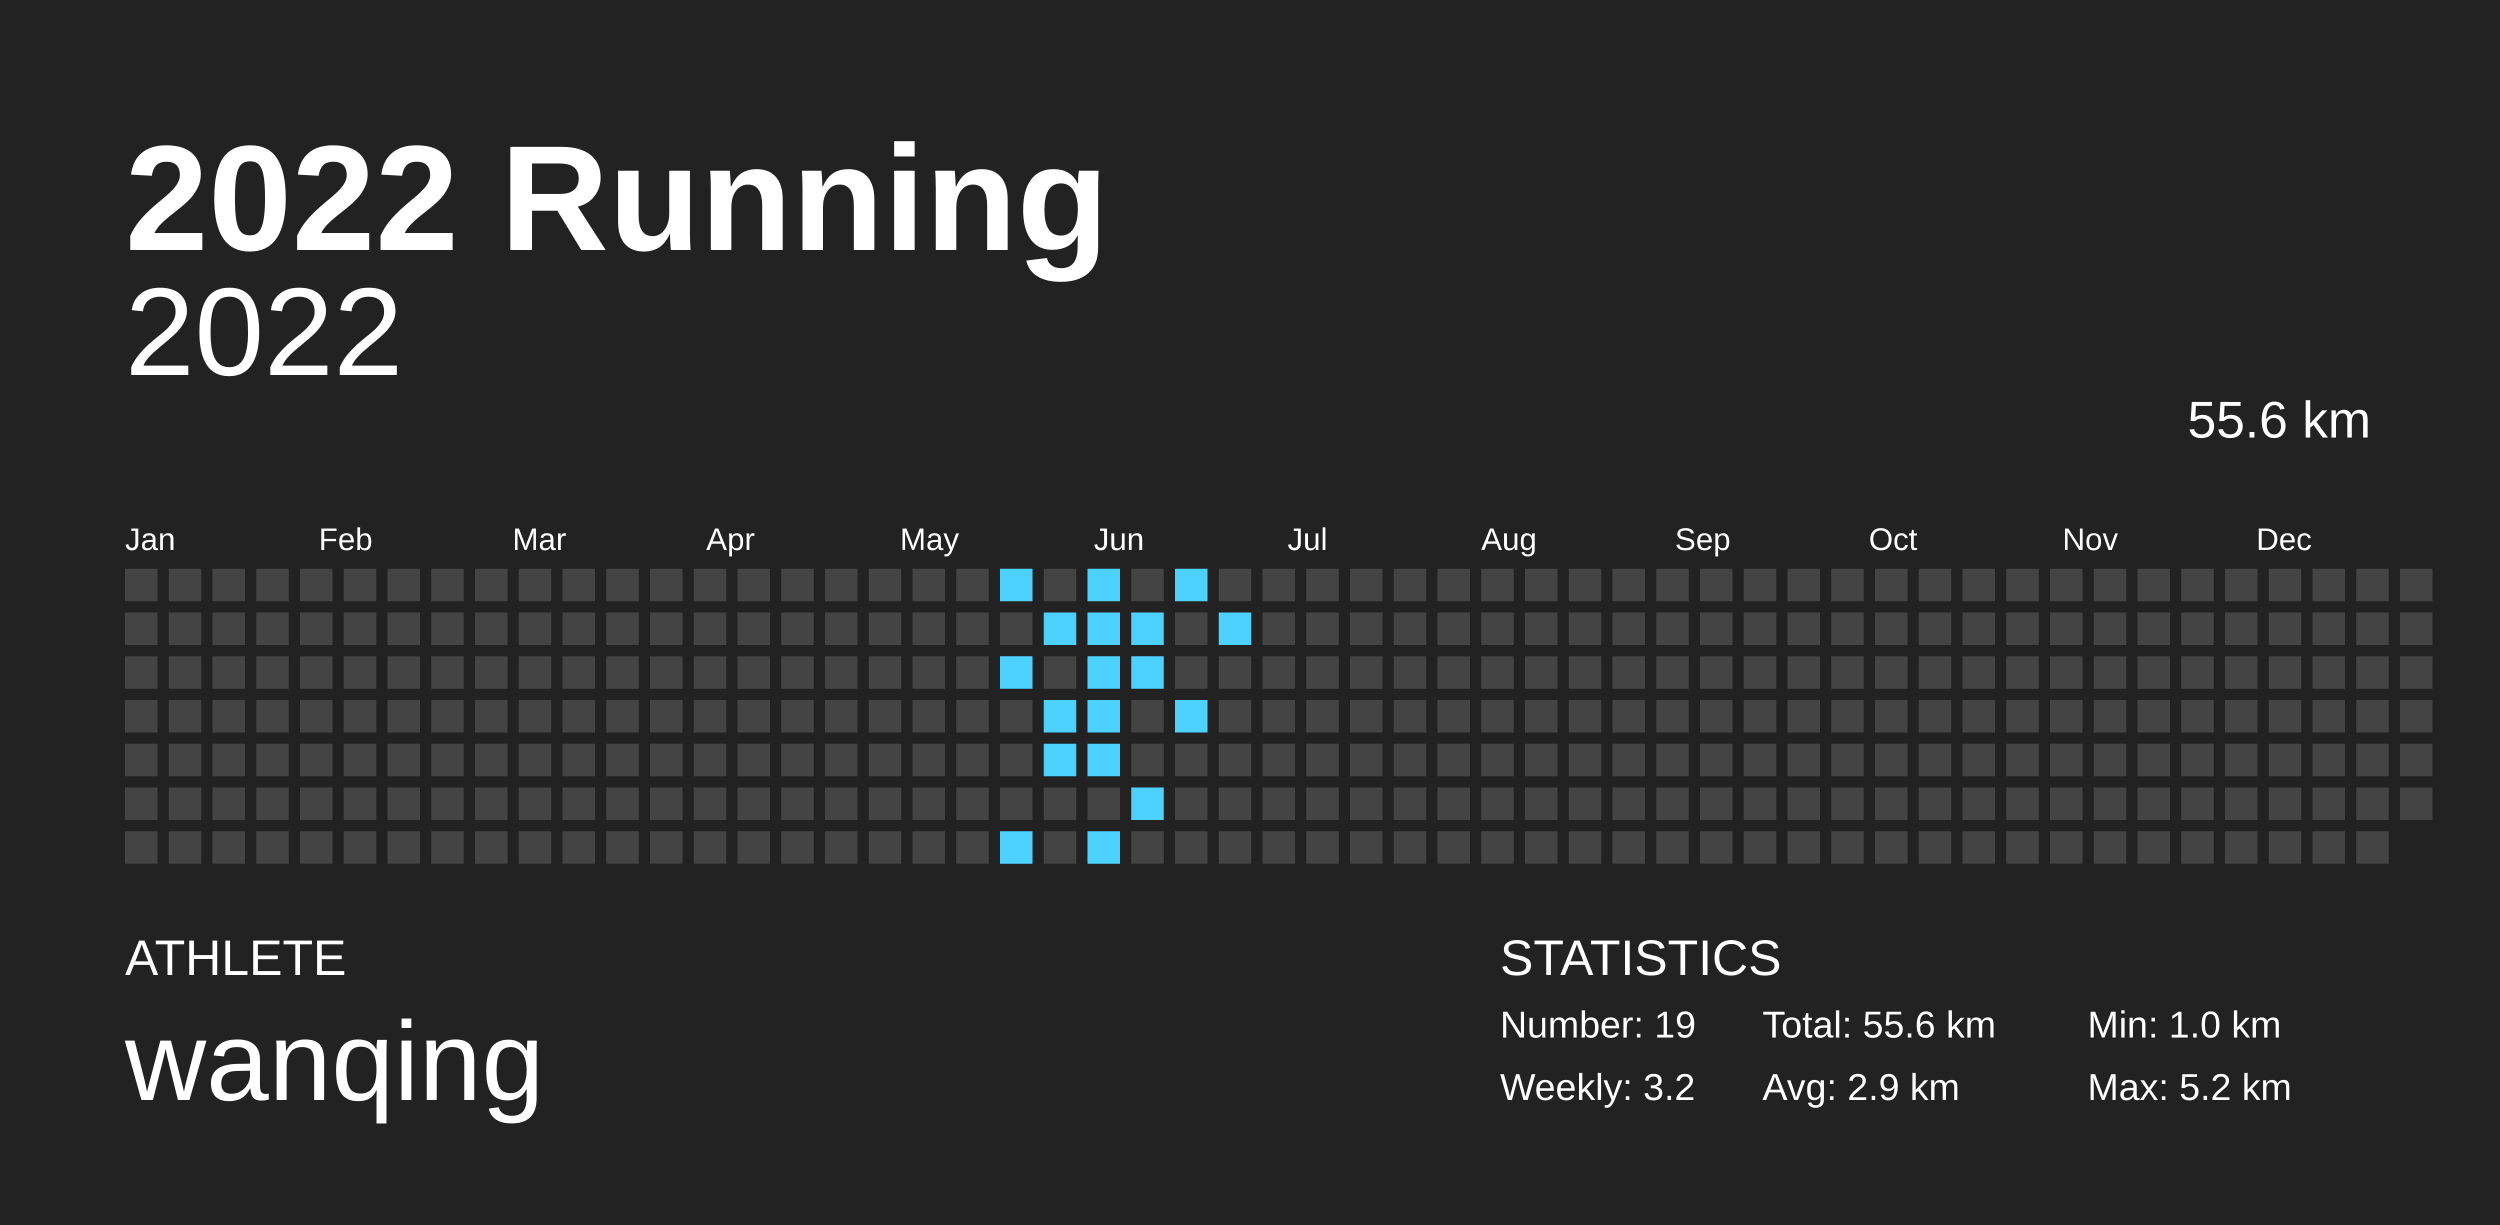
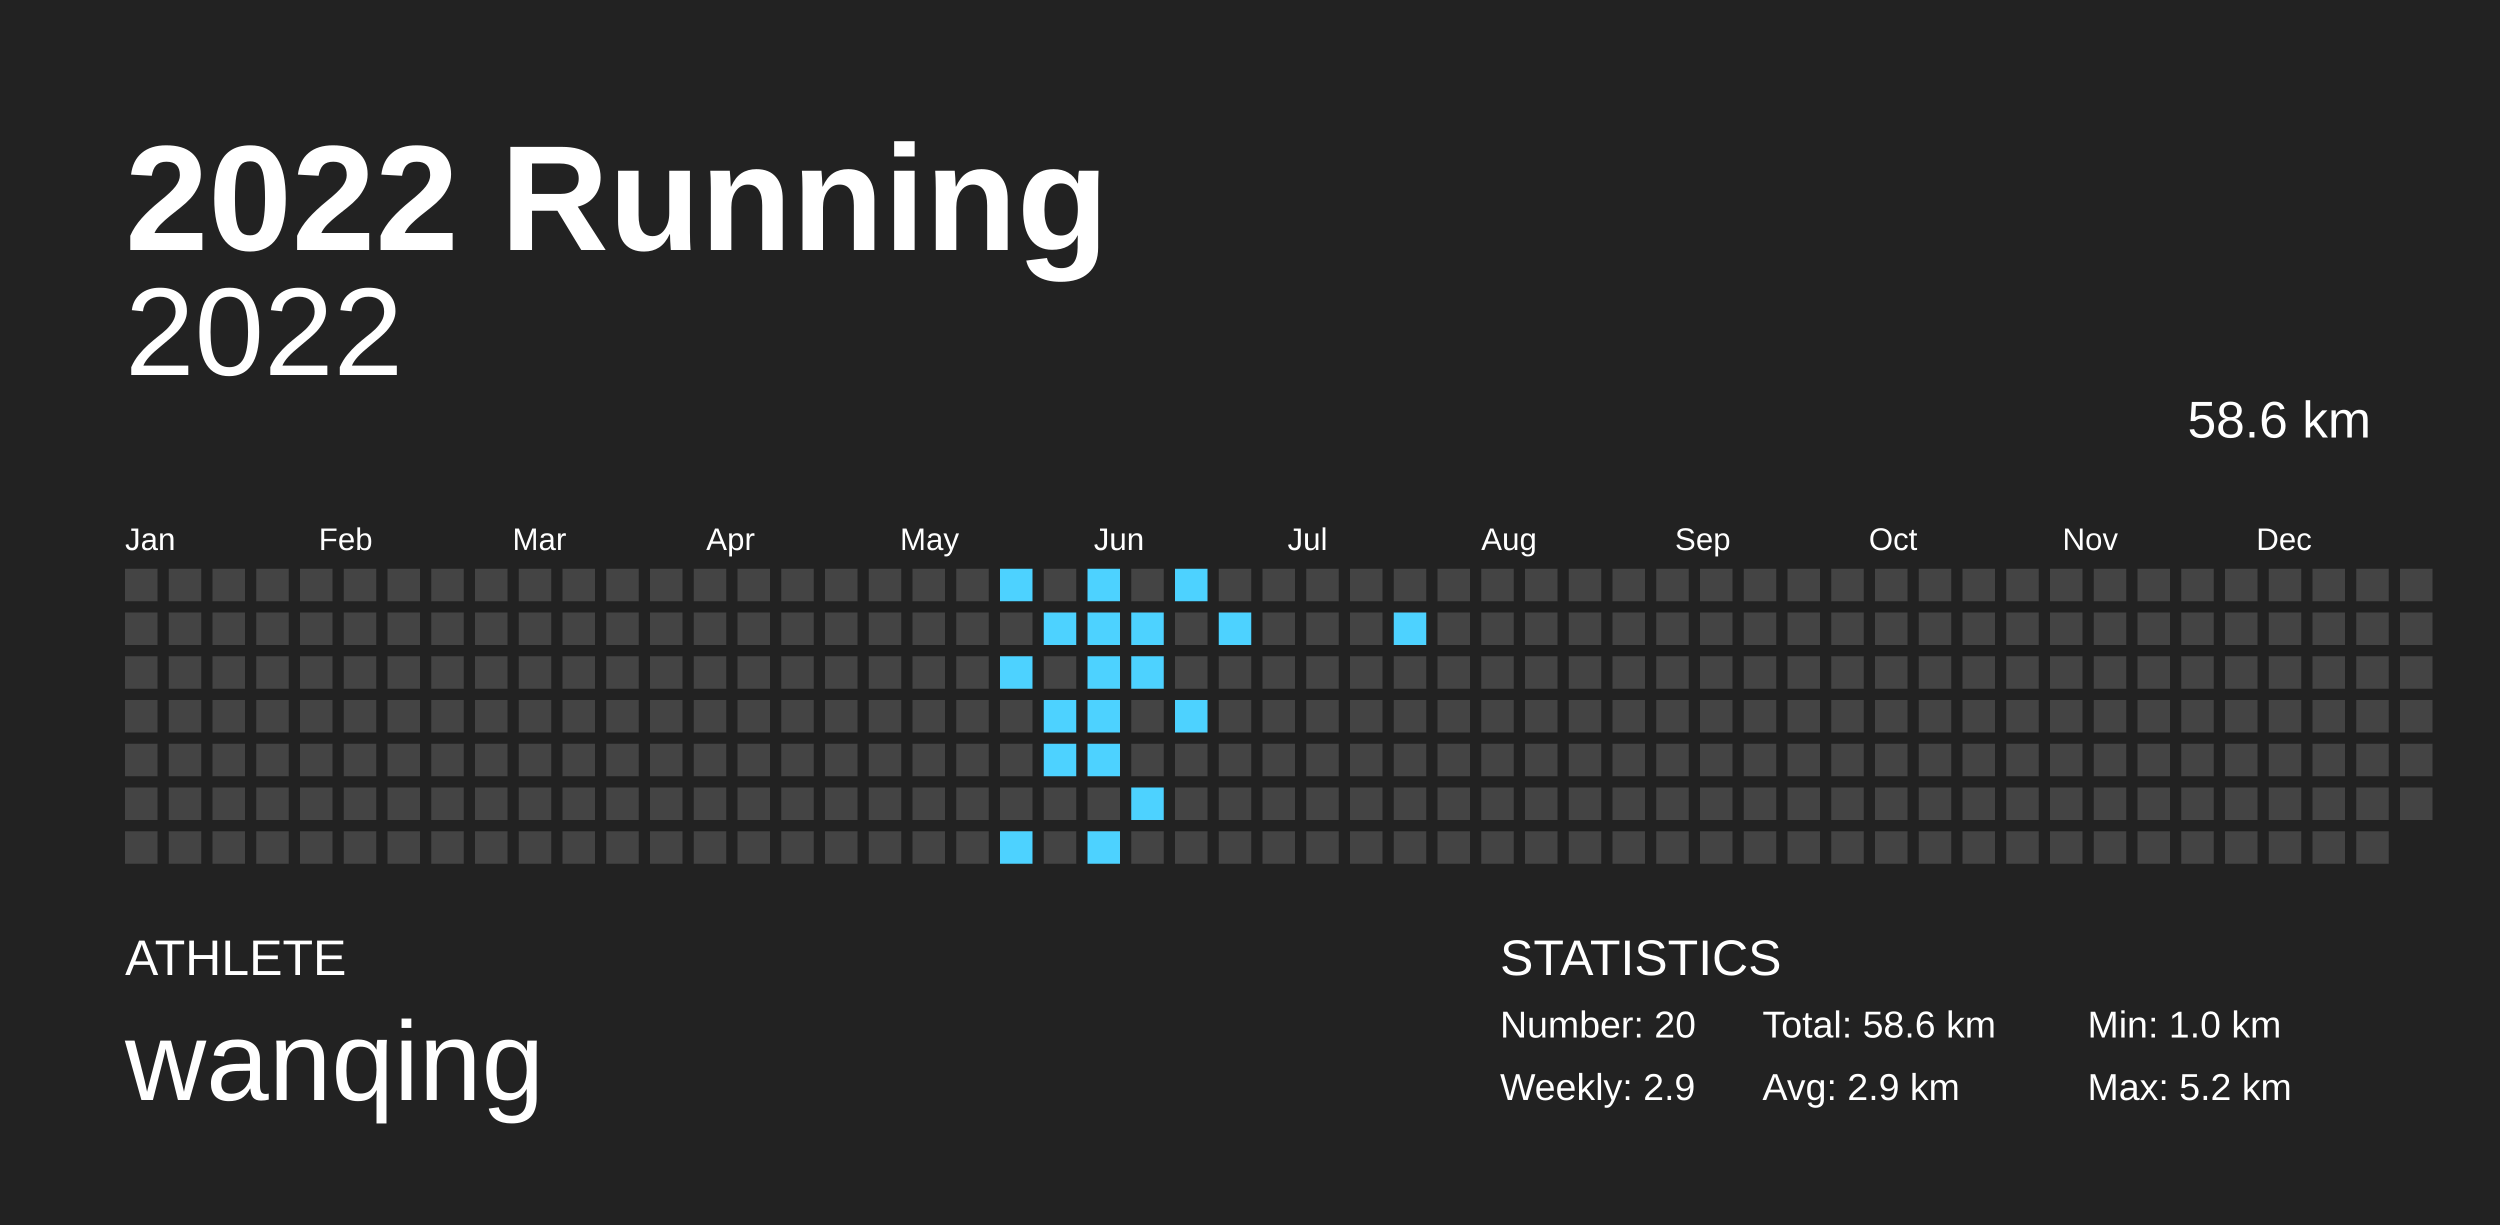
<svg xmlns="http://www.w3.org/2000/svg" baseProfile="full" height="98mm" version="1.1" viewBox="0,0,200,98" width="200mm">
  <defs />
  <rect fill="#222222" height="98" width="200" x="0" y="0" />
  <text fill="#FFFFFF" style="font-size:12px; font-family:Arial; font-weight:bold;" x="10" y="20">2022 Running</text>
  <text fill="#FFFFFF" style="font-size:4px; font-family:Arial" x="10" y="78">ATHLETE</text>
  <text fill="#FFFFFF" style="font-size:9px; font-family:Arial" x="10" y="88">wanqing</text>
  <text fill="#FFFFFF" style="font-size:4px; font-family:Arial" x="120" y="78">STATISTICS</text>
-   <text fill="#FFFFFF" style="font-size:3px; font-family:Arial" x="120" y="83">Number: 19</text>
-   <text fill="#FFFFFF" style="font-size:3px; font-family:Arial" x="120" y="88">Weekly: 3.2</text>
-   <text fill="#FFFFFF" style="font-size:3px; font-family:Arial" x="141" y="83">Total: 55.6 km</text>
+   <text fill="#FFFFFF" style="font-size:3px; font-family:Arial" x="120" y="83">Number: 20</text>
+   <text fill="#FFFFFF" style="font-size:3px; font-family:Arial" x="120" y="88">Weekly: 2.9</text>
+   <text fill="#FFFFFF" style="font-size:3px; font-family:Arial" x="141" y="83">Total: 58.6 km</text>
  <text fill="#FFFFFF" style="font-size:3px; font-family:Arial" x="141" y="88">Avg: 2.9 km</text>
  <text fill="#FFFFFF" style="font-size:3px; font-family:Arial" x="167" y="83">Min: 1.0 km</text>
  <text fill="#FFFFFF" style="font-size:3px; font-family:Arial" x="167" y="88">Max: 5.2 km</text>
  <text alignment-baseline="hanging" fill="#FFFFFF" style="font-size:10.0px; font-family:Arial;" x="10" y="30">2022</text>
-   <text alignment-baseline="hanging" fill="#FFFFFF" style="font-size:4.125px; font-family:Arial;" x="175" y="35">55.6 km</text>
+   <text alignment-baseline="hanging" fill="#FFFFFF" style="font-size:4.125px; font-family:Arial;" x="175" y="35">58.6 km</text>
  <text fill="#FFFFFF" style="font-size:2.5px; font-family:Arial" x="10.0" y="44">Jan</text>
  <text fill="#FFFFFF" style="font-size:2.5px; font-family:Arial" x="25.5" y="44">Feb</text>
  <text fill="#FFFFFF" style="font-size:2.5px; font-family:Arial" x="41.0" y="44">Mar</text>
  <text fill="#FFFFFF" style="font-size:2.5px; font-family:Arial" x="56.5" y="44">Apr</text>
  <text fill="#FFFFFF" style="font-size:2.5px; font-family:Arial" x="72.0" y="44">May</text>
  <text fill="#FFFFFF" style="font-size:2.5px; font-family:Arial" x="87.5" y="44">Jun</text>
  <text fill="#FFFFFF" style="font-size:2.5px; font-family:Arial" x="103.0" y="44">Jul</text>
  <text fill="#FFFFFF" style="font-size:2.5px; font-family:Arial" x="118.5" y="44">Aug</text>
  <text fill="#FFFFFF" style="font-size:2.5px; font-family:Arial" x="134.0" y="44">Sep</text>
  <text fill="#FFFFFF" style="font-size:2.5px; font-family:Arial" x="149.5" y="44">Oct</text>
  <text fill="#FFFFFF" style="font-size:2.5px; font-family:Arial" x="165.0" y="44">Nov</text>
  <text fill="#FFFFFF" style="font-size:2.5px; font-family:Arial" x="180.5" y="44">Dec</text>
  <rect fill="#444444" height="2.6" width="2.6" x="10.0" y="45.5" />
  <rect fill="#444444" height="2.6" width="2.6" x="10.0" y="49.0" />
  <rect fill="#444444" height="2.6" width="2.6" x="10.0" y="52.5" />
  <rect fill="#444444" height="2.6" width="2.6" x="10.0" y="56.0" />
  <rect fill="#444444" height="2.6" width="2.6" x="10.0" y="59.5" />
  <rect fill="#444444" height="2.6" width="2.6" x="10.0" y="63.0" />
  <rect fill="#444444" height="2.6" width="2.6" x="10.0" y="66.5" />
  <rect fill="#444444" height="2.6" width="2.6" x="13.5" y="45.5" />
  <rect fill="#444444" height="2.6" width="2.6" x="13.5" y="49.0" />
  <rect fill="#444444" height="2.6" width="2.6" x="13.5" y="52.5" />
  <rect fill="#444444" height="2.6" width="2.6" x="13.5" y="56.0" />
  <rect fill="#444444" height="2.6" width="2.6" x="13.5" y="59.5" />
  <rect fill="#444444" height="2.6" width="2.6" x="13.5" y="63.0" />
  <rect fill="#444444" height="2.6" width="2.6" x="13.5" y="66.5" />
  <rect fill="#444444" height="2.6" width="2.6" x="17.0" y="45.5" />
  <rect fill="#444444" height="2.6" width="2.6" x="17.0" y="49.0" />
  <rect fill="#444444" height="2.6" width="2.6" x="17.0" y="52.5" />
  <rect fill="#444444" height="2.6" width="2.6" x="17.0" y="56.0" />
  <rect fill="#444444" height="2.6" width="2.6" x="17.0" y="59.5" />
  <rect fill="#444444" height="2.6" width="2.6" x="17.0" y="63.0" />
  <rect fill="#444444" height="2.6" width="2.6" x="17.0" y="66.5" />
  <rect fill="#444444" height="2.6" width="2.6" x="20.5" y="45.5" />
  <rect fill="#444444" height="2.6" width="2.6" x="20.5" y="49.0" />
  <rect fill="#444444" height="2.6" width="2.6" x="20.5" y="52.5" />
  <rect fill="#444444" height="2.6" width="2.6" x="20.5" y="56.0" />
  <rect fill="#444444" height="2.6" width="2.6" x="20.5" y="59.5" />
  <rect fill="#444444" height="2.6" width="2.6" x="20.5" y="63.0" />
  <rect fill="#444444" height="2.6" width="2.6" x="20.5" y="66.5" />
  <rect fill="#444444" height="2.6" width="2.6" x="24.0" y="45.5" />
  <rect fill="#444444" height="2.6" width="2.6" x="24.0" y="49.0" />
  <rect fill="#444444" height="2.6" width="2.6" x="24.0" y="52.5" />
  <rect fill="#444444" height="2.6" width="2.6" x="24.0" y="56.0" />
  <rect fill="#444444" height="2.6" width="2.6" x="24.0" y="59.5" />
  <rect fill="#444444" height="2.6" width="2.6" x="24.0" y="63.0" />
  <rect fill="#444444" height="2.6" width="2.6" x="24.0" y="66.5" />
  <rect fill="#444444" height="2.6" width="2.6" x="27.5" y="45.5" />
  <rect fill="#444444" height="2.6" width="2.6" x="27.5" y="49.0" />
  <rect fill="#444444" height="2.6" width="2.6" x="27.5" y="52.5" />
  <rect fill="#444444" height="2.6" width="2.6" x="27.5" y="56.0" />
  <rect fill="#444444" height="2.6" width="2.6" x="27.5" y="59.5" />
  <rect fill="#444444" height="2.6" width="2.6" x="27.5" y="63.0" />
  <rect fill="#444444" height="2.6" width="2.6" x="27.5" y="66.5" />
  <rect fill="#444444" height="2.6" width="2.6" x="31.0" y="45.5" />
  <rect fill="#444444" height="2.6" width="2.6" x="31.0" y="49.0" />
  <rect fill="#444444" height="2.6" width="2.6" x="31.0" y="52.5" />
  <rect fill="#444444" height="2.6" width="2.6" x="31.0" y="56.0" />
  <rect fill="#444444" height="2.6" width="2.6" x="31.0" y="59.5" />
  <rect fill="#444444" height="2.6" width="2.6" x="31.0" y="63.0" />
  <rect fill="#444444" height="2.6" width="2.6" x="31.0" y="66.5" />
  <rect fill="#444444" height="2.6" width="2.6" x="34.5" y="45.5" />
  <rect fill="#444444" height="2.6" width="2.6" x="34.5" y="49.0" />
  <rect fill="#444444" height="2.6" width="2.6" x="34.5" y="52.5" />
  <rect fill="#444444" height="2.6" width="2.6" x="34.5" y="56.0" />
  <rect fill="#444444" height="2.6" width="2.6" x="34.5" y="59.5" />
  <rect fill="#444444" height="2.6" width="2.6" x="34.5" y="63.0" />
  <rect fill="#444444" height="2.6" width="2.6" x="34.5" y="66.5" />
  <rect fill="#444444" height="2.6" width="2.6" x="38.0" y="45.5" />
  <rect fill="#444444" height="2.6" width="2.6" x="38.0" y="49.0" />
  <rect fill="#444444" height="2.6" width="2.6" x="38.0" y="52.5" />
  <rect fill="#444444" height="2.6" width="2.6" x="38.0" y="56.0" />
  <rect fill="#444444" height="2.6" width="2.6" x="38.0" y="59.5" />
  <rect fill="#444444" height="2.6" width="2.6" x="38.0" y="63.0" />
  <rect fill="#444444" height="2.6" width="2.6" x="38.0" y="66.5" />
  <rect fill="#444444" height="2.6" width="2.6" x="41.5" y="45.5" />
  <rect fill="#444444" height="2.6" width="2.6" x="41.5" y="49.0" />
  <rect fill="#444444" height="2.6" width="2.6" x="41.5" y="52.5" />
  <rect fill="#444444" height="2.6" width="2.6" x="41.5" y="56.0" />
  <rect fill="#444444" height="2.6" width="2.6" x="41.5" y="59.5" />
  <rect fill="#444444" height="2.6" width="2.6" x="41.5" y="63.0" />
  <rect fill="#444444" height="2.6" width="2.6" x="41.5" y="66.5" />
  <rect fill="#444444" height="2.6" width="2.6" x="45.0" y="45.5" />
  <rect fill="#444444" height="2.6" width="2.6" x="45.0" y="49.0" />
  <rect fill="#444444" height="2.6" width="2.6" x="45.0" y="52.5" />
  <rect fill="#444444" height="2.6" width="2.6" x="45.0" y="56.0" />
  <rect fill="#444444" height="2.6" width="2.6" x="45.0" y="59.5" />
  <rect fill="#444444" height="2.6" width="2.6" x="45.0" y="63.0" />
  <rect fill="#444444" height="2.6" width="2.6" x="45.0" y="66.5" />
  <rect fill="#444444" height="2.6" width="2.6" x="48.5" y="45.5" />
  <rect fill="#444444" height="2.6" width="2.6" x="48.5" y="49.0" />
  <rect fill="#444444" height="2.6" width="2.6" x="48.5" y="52.5" />
  <rect fill="#444444" height="2.6" width="2.6" x="48.5" y="56.0" />
  <rect fill="#444444" height="2.6" width="2.6" x="48.5" y="59.5" />
  <rect fill="#444444" height="2.6" width="2.6" x="48.5" y="63.0" />
  <rect fill="#444444" height="2.6" width="2.6" x="48.5" y="66.5" />
  <rect fill="#444444" height="2.6" width="2.6" x="52.0" y="45.5" />
  <rect fill="#444444" height="2.6" width="2.6" x="52.0" y="49.0" />
  <rect fill="#444444" height="2.6" width="2.6" x="52.0" y="52.5" />
  <rect fill="#444444" height="2.6" width="2.6" x="52.0" y="56.0" />
  <rect fill="#444444" height="2.6" width="2.6" x="52.0" y="59.5" />
  <rect fill="#444444" height="2.6" width="2.6" x="52.0" y="63.0" />
  <rect fill="#444444" height="2.6" width="2.6" x="52.0" y="66.5" />
  <rect fill="#444444" height="2.6" width="2.6" x="55.5" y="45.5" />
  <rect fill="#444444" height="2.6" width="2.6" x="55.5" y="49.0" />
  <rect fill="#444444" height="2.6" width="2.6" x="55.5" y="52.5" />
  <rect fill="#444444" height="2.6" width="2.6" x="55.5" y="56.0" />
  <rect fill="#444444" height="2.6" width="2.6" x="55.5" y="59.5" />
  <rect fill="#444444" height="2.6" width="2.6" x="55.5" y="63.0" />
  <rect fill="#444444" height="2.6" width="2.6" x="55.5" y="66.5" />
  <rect fill="#444444" height="2.6" width="2.6" x="59.0" y="45.5" />
  <rect fill="#444444" height="2.6" width="2.6" x="59.0" y="49.0" />
  <rect fill="#444444" height="2.6" width="2.6" x="59.0" y="52.5" />
  <rect fill="#444444" height="2.6" width="2.6" x="59.0" y="56.0" />
  <rect fill="#444444" height="2.6" width="2.6" x="59.0" y="59.5" />
  <rect fill="#444444" height="2.6" width="2.6" x="59.0" y="63.0" />
  <rect fill="#444444" height="2.6" width="2.6" x="59.0" y="66.5" />
  <rect fill="#444444" height="2.6" width="2.6" x="62.5" y="45.5" />
  <rect fill="#444444" height="2.6" width="2.6" x="62.5" y="49.0" />
  <rect fill="#444444" height="2.6" width="2.6" x="62.5" y="52.5" />
  <rect fill="#444444" height="2.6" width="2.6" x="62.5" y="56.0" />
  <rect fill="#444444" height="2.6" width="2.6" x="62.5" y="59.5" />
  <rect fill="#444444" height="2.6" width="2.6" x="62.5" y="63.0" />
  <rect fill="#444444" height="2.6" width="2.6" x="62.5" y="66.5" />
  <rect fill="#444444" height="2.6" width="2.6" x="66.0" y="45.5" />
  <rect fill="#444444" height="2.6" width="2.6" x="66.0" y="49.0" />
  <rect fill="#444444" height="2.6" width="2.6" x="66.0" y="52.5" />
  <rect fill="#444444" height="2.6" width="2.6" x="66.0" y="56.0" />
  <rect fill="#444444" height="2.6" width="2.6" x="66.0" y="59.5" />
  <rect fill="#444444" height="2.6" width="2.6" x="66.0" y="63.0" />
  <rect fill="#444444" height="2.6" width="2.6" x="66.0" y="66.5" />
  <rect fill="#444444" height="2.6" width="2.6" x="69.5" y="45.5" />
  <rect fill="#444444" height="2.6" width="2.6" x="69.5" y="49.0" />
  <rect fill="#444444" height="2.6" width="2.6" x="69.5" y="52.5" />
  <rect fill="#444444" height="2.6" width="2.6" x="69.5" y="56.0" />
  <rect fill="#444444" height="2.6" width="2.6" x="69.5" y="59.5" />
  <rect fill="#444444" height="2.6" width="2.6" x="69.5" y="63.0" />
  <rect fill="#444444" height="2.6" width="2.6" x="69.5" y="66.5" />
  <rect fill="#444444" height="2.6" width="2.6" x="73.0" y="45.5" />
  <rect fill="#444444" height="2.6" width="2.6" x="73.0" y="49.0" />
  <rect fill="#444444" height="2.6" width="2.6" x="73.0" y="52.5" />
  <rect fill="#444444" height="2.6" width="2.6" x="73.0" y="56.0" />
  <rect fill="#444444" height="2.6" width="2.6" x="73.0" y="59.5" />
  <rect fill="#444444" height="2.6" width="2.6" x="73.0" y="63.0" />
  <rect fill="#444444" height="2.6" width="2.6" x="73.0" y="66.5" />
  <rect fill="#444444" height="2.6" width="2.6" x="76.5" y="45.5" />
  <rect fill="#444444" height="2.6" width="2.6" x="76.5" y="49.0" />
  <rect fill="#444444" height="2.6" width="2.6" x="76.5" y="52.5" />
  <rect fill="#444444" height="2.6" width="2.6" x="76.5" y="56.0" />
  <rect fill="#444444" height="2.6" width="2.6" x="76.5" y="59.5" />
  <rect fill="#444444" height="2.6" width="2.6" x="76.5" y="63.0" />
  <rect fill="#444444" height="2.6" width="2.6" x="76.5" y="66.5" />
  <rect fill="#4dd2ff" height="2.6" width="2.6" x="80.0" y="45.5" />
  <rect fill="#444444" height="2.6" width="2.6" x="80.0" y="49.0" />
  <rect fill="#4dd2ff" height="2.6" width="2.6" x="80.0" y="52.5" />
  <rect fill="#444444" height="2.6" width="2.6" x="80.0" y="56.0" />
  <rect fill="#444444" height="2.6" width="2.6" x="80.0" y="59.5" />
  <rect fill="#444444" height="2.6" width="2.6" x="80.0" y="63.0" />
  <rect fill="#4dd2ff" height="2.6" width="2.6" x="80.0" y="66.5" />
  <rect fill="#444444" height="2.6" width="2.6" x="83.5" y="45.5" />
  <rect fill="#4dd2ff" height="2.6" width="2.6" x="83.5" y="49.0" />
  <rect fill="#444444" height="2.6" width="2.6" x="83.5" y="52.5" />
  <rect fill="#4dd2ff" height="2.6" width="2.6" x="83.5" y="56.0" />
  <rect fill="#4dd2ff" height="2.6" width="2.6" x="83.5" y="59.5" />
  <rect fill="#444444" height="2.6" width="2.6" x="83.5" y="63.0" />
  <rect fill="#444444" height="2.6" width="2.6" x="83.5" y="66.5" />
  <rect fill="#4dd2ff" height="2.6" width="2.6" x="87.0" y="45.5" />
  <rect fill="#4dd2ff" height="2.6" width="2.6" x="87.0" y="49.0" />
  <rect fill="#4dd2ff" height="2.6" width="2.6" x="87.0" y="52.5" />
  <rect fill="#4dd2ff" height="2.6" width="2.6" x="87.0" y="56.0" />
  <rect fill="#4dd2ff" height="2.6" width="2.6" x="87.0" y="59.5" />
  <rect fill="#444444" height="2.6" width="2.6" x="87.0" y="63.0" />
  <rect fill="#4dd2ff" height="2.6" width="2.6" x="87.0" y="66.5" />
  <rect fill="#444444" height="2.6" width="2.6" x="90.5" y="45.5" />
  <rect fill="#4dd2ff" height="2.6" width="2.6" x="90.5" y="49.0" />
  <rect fill="#4dd2ff" height="2.6" width="2.6" x="90.5" y="52.5" />
  <rect fill="#444444" height="2.6" width="2.6" x="90.5" y="56.0" />
  <rect fill="#444444" height="2.6" width="2.6" x="90.5" y="59.5" />
  <rect fill="#4dd2ff" height="2.6" width="2.6" x="90.5" y="63.0" />
  <rect fill="#444444" height="2.6" width="2.6" x="90.5" y="66.5" />
  <rect fill="#4dd2ff" height="2.6" width="2.6" x="94.0" y="45.5" />
  <rect fill="#444444" height="2.6" width="2.6" x="94.0" y="49.0" />
  <rect fill="#444444" height="2.6" width="2.6" x="94.0" y="52.5" />
  <rect fill="#4dd2ff" height="2.6" width="2.6" x="94.0" y="56.0" />
  <rect fill="#444444" height="2.6" width="2.6" x="94.0" y="59.5" />
  <rect fill="#444444" height="2.6" width="2.6" x="94.0" y="63.0" />
  <rect fill="#444444" height="2.6" width="2.6" x="94.0" y="66.5" />
  <rect fill="#444444" height="2.6" width="2.6" x="97.5" y="45.5" />
  <rect fill="#4dd2ff" height="2.6" width="2.6" x="97.5" y="49.0" />
  <rect fill="#444444" height="2.6" width="2.6" x="97.5" y="52.5" />
  <rect fill="#444444" height="2.6" width="2.6" x="97.5" y="56.0" />
  <rect fill="#444444" height="2.6" width="2.6" x="97.5" y="59.5" />
  <rect fill="#444444" height="2.6" width="2.6" x="97.5" y="63.0" />
  <rect fill="#444444" height="2.6" width="2.6" x="97.5" y="66.5" />
  <rect fill="#444444" height="2.6" width="2.6" x="101.0" y="45.5" />
  <rect fill="#444444" height="2.6" width="2.6" x="101.0" y="49.0" />
  <rect fill="#444444" height="2.6" width="2.6" x="101.0" y="52.5" />
  <rect fill="#444444" height="2.6" width="2.6" x="101.0" y="56.0" />
  <rect fill="#444444" height="2.6" width="2.6" x="101.0" y="59.5" />
  <rect fill="#444444" height="2.6" width="2.6" x="101.0" y="63.0" />
  <rect fill="#444444" height="2.6" width="2.6" x="101.0" y="66.5" />
  <rect fill="#444444" height="2.6" width="2.6" x="104.5" y="45.5" />
  <rect fill="#444444" height="2.6" width="2.6" x="104.5" y="49.0" />
  <rect fill="#444444" height="2.6" width="2.6" x="104.5" y="52.5" />
  <rect fill="#444444" height="2.6" width="2.6" x="104.5" y="56.0" />
  <rect fill="#444444" height="2.6" width="2.6" x="104.5" y="59.5" />
  <rect fill="#444444" height="2.6" width="2.6" x="104.5" y="63.0" />
  <rect fill="#444444" height="2.6" width="2.6" x="104.5" y="66.5" />
  <rect fill="#444444" height="2.6" width="2.6" x="108.0" y="45.5" />
  <rect fill="#444444" height="2.6" width="2.6" x="108.0" y="49.0" />
  <rect fill="#444444" height="2.6" width="2.6" x="108.0" y="52.5" />
  <rect fill="#444444" height="2.6" width="2.6" x="108.0" y="56.0" />
  <rect fill="#444444" height="2.6" width="2.6" x="108.0" y="59.5" />
  <rect fill="#444444" height="2.6" width="2.6" x="108.0" y="63.0" />
  <rect fill="#444444" height="2.6" width="2.6" x="108.0" y="66.5" />
  <rect fill="#444444" height="2.6" width="2.6" x="111.5" y="45.5" />
-   <rect fill="#444444" height="2.6" width="2.6" x="111.5" y="49.0" />
+   <rect fill="#4dd2ff" height="2.6" width="2.6" x="111.5" y="49.0" />
  <rect fill="#444444" height="2.6" width="2.6" x="111.5" y="52.5" />
  <rect fill="#444444" height="2.6" width="2.6" x="111.5" y="56.0" />
  <rect fill="#444444" height="2.6" width="2.6" x="111.5" y="59.5" />
  <rect fill="#444444" height="2.6" width="2.6" x="111.5" y="63.0" />
  <rect fill="#444444" height="2.6" width="2.6" x="111.5" y="66.5" />
  <rect fill="#444444" height="2.6" width="2.6" x="115.0" y="45.5" />
  <rect fill="#444444" height="2.6" width="2.6" x="115.0" y="49.0" />
  <rect fill="#444444" height="2.6" width="2.6" x="115.0" y="52.5" />
  <rect fill="#444444" height="2.6" width="2.6" x="115.0" y="56.0" />
  <rect fill="#444444" height="2.6" width="2.6" x="115.0" y="59.5" />
  <rect fill="#444444" height="2.6" width="2.6" x="115.0" y="63.0" />
  <rect fill="#444444" height="2.6" width="2.6" x="115.0" y="66.5" />
  <rect fill="#444444" height="2.6" width="2.6" x="118.5" y="45.5" />
  <rect fill="#444444" height="2.6" width="2.6" x="118.5" y="49.0" />
  <rect fill="#444444" height="2.6" width="2.6" x="118.5" y="52.5" />
  <rect fill="#444444" height="2.6" width="2.6" x="118.5" y="56.0" />
  <rect fill="#444444" height="2.6" width="2.6" x="118.5" y="59.5" />
  <rect fill="#444444" height="2.6" width="2.6" x="118.5" y="63.0" />
  <rect fill="#444444" height="2.6" width="2.6" x="118.5" y="66.5" />
  <rect fill="#444444" height="2.6" width="2.6" x="122.0" y="45.5" />
  <rect fill="#444444" height="2.6" width="2.6" x="122.0" y="49.0" />
  <rect fill="#444444" height="2.6" width="2.6" x="122.0" y="52.5" />
  <rect fill="#444444" height="2.6" width="2.6" x="122.0" y="56.0" />
  <rect fill="#444444" height="2.6" width="2.6" x="122.0" y="59.5" />
  <rect fill="#444444" height="2.6" width="2.6" x="122.0" y="63.0" />
  <rect fill="#444444" height="2.6" width="2.6" x="122.0" y="66.5" />
  <rect fill="#444444" height="2.6" width="2.6" x="125.5" y="45.5" />
  <rect fill="#444444" height="2.6" width="2.6" x="125.5" y="49.0" />
  <rect fill="#444444" height="2.6" width="2.6" x="125.5" y="52.5" />
  <rect fill="#444444" height="2.6" width="2.6" x="125.5" y="56.0" />
  <rect fill="#444444" height="2.6" width="2.6" x="125.5" y="59.5" />
  <rect fill="#444444" height="2.6" width="2.6" x="125.5" y="63.0" />
  <rect fill="#444444" height="2.6" width="2.6" x="125.5" y="66.5" />
  <rect fill="#444444" height="2.6" width="2.6" x="129.0" y="45.5" />
  <rect fill="#444444" height="2.6" width="2.6" x="129.0" y="49.0" />
  <rect fill="#444444" height="2.6" width="2.6" x="129.0" y="52.5" />
  <rect fill="#444444" height="2.6" width="2.6" x="129.0" y="56.0" />
  <rect fill="#444444" height="2.6" width="2.6" x="129.0" y="59.5" />
  <rect fill="#444444" height="2.6" width="2.6" x="129.0" y="63.0" />
  <rect fill="#444444" height="2.6" width="2.6" x="129.0" y="66.5" />
  <rect fill="#444444" height="2.6" width="2.6" x="132.5" y="45.5" />
  <rect fill="#444444" height="2.6" width="2.6" x="132.5" y="49.0" />
  <rect fill="#444444" height="2.6" width="2.6" x="132.5" y="52.5" />
  <rect fill="#444444" height="2.6" width="2.6" x="132.5" y="56.0" />
  <rect fill="#444444" height="2.6" width="2.6" x="132.5" y="59.5" />
  <rect fill="#444444" height="2.6" width="2.6" x="132.5" y="63.0" />
  <rect fill="#444444" height="2.6" width="2.6" x="132.5" y="66.5" />
  <rect fill="#444444" height="2.6" width="2.6" x="136.0" y="45.5" />
  <rect fill="#444444" height="2.6" width="2.6" x="136.0" y="49.0" />
  <rect fill="#444444" height="2.6" width="2.6" x="136.0" y="52.5" />
  <rect fill="#444444" height="2.6" width="2.6" x="136.0" y="56.0" />
  <rect fill="#444444" height="2.6" width="2.6" x="136.0" y="59.5" />
  <rect fill="#444444" height="2.6" width="2.6" x="136.0" y="63.0" />
  <rect fill="#444444" height="2.6" width="2.6" x="136.0" y="66.5" />
  <rect fill="#444444" height="2.6" width="2.6" x="139.5" y="45.5" />
  <rect fill="#444444" height="2.6" width="2.6" x="139.5" y="49.0" />
  <rect fill="#444444" height="2.6" width="2.6" x="139.5" y="52.5" />
  <rect fill="#444444" height="2.6" width="2.6" x="139.5" y="56.0" />
  <rect fill="#444444" height="2.6" width="2.6" x="139.5" y="59.5" />
  <rect fill="#444444" height="2.6" width="2.6" x="139.5" y="63.0" />
  <rect fill="#444444" height="2.6" width="2.6" x="139.5" y="66.5" />
  <rect fill="#444444" height="2.6" width="2.6" x="143.0" y="45.5" />
  <rect fill="#444444" height="2.6" width="2.6" x="143.0" y="49.0" />
  <rect fill="#444444" height="2.6" width="2.6" x="143.0" y="52.5" />
  <rect fill="#444444" height="2.6" width="2.6" x="143.0" y="56.0" />
  <rect fill="#444444" height="2.6" width="2.6" x="143.0" y="59.5" />
  <rect fill="#444444" height="2.6" width="2.6" x="143.0" y="63.0" />
  <rect fill="#444444" height="2.6" width="2.6" x="143.0" y="66.5" />
  <rect fill="#444444" height="2.6" width="2.6" x="146.5" y="45.5" />
  <rect fill="#444444" height="2.6" width="2.6" x="146.5" y="49.0" />
  <rect fill="#444444" height="2.6" width="2.6" x="146.5" y="52.5" />
  <rect fill="#444444" height="2.6" width="2.6" x="146.5" y="56.0" />
  <rect fill="#444444" height="2.6" width="2.6" x="146.5" y="59.5" />
  <rect fill="#444444" height="2.6" width="2.6" x="146.5" y="63.0" />
  <rect fill="#444444" height="2.6" width="2.6" x="146.5" y="66.5" />
  <rect fill="#444444" height="2.6" width="2.6" x="150.0" y="45.5" />
  <rect fill="#444444" height="2.6" width="2.6" x="150.0" y="49.0" />
  <rect fill="#444444" height="2.6" width="2.6" x="150.0" y="52.5" />
  <rect fill="#444444" height="2.6" width="2.6" x="150.0" y="56.0" />
  <rect fill="#444444" height="2.6" width="2.6" x="150.0" y="59.5" />
  <rect fill="#444444" height="2.6" width="2.6" x="150.0" y="63.0" />
  <rect fill="#444444" height="2.6" width="2.6" x="150.0" y="66.5" />
  <rect fill="#444444" height="2.6" width="2.6" x="153.5" y="45.5" />
  <rect fill="#444444" height="2.6" width="2.6" x="153.5" y="49.0" />
  <rect fill="#444444" height="2.6" width="2.6" x="153.5" y="52.5" />
  <rect fill="#444444" height="2.6" width="2.6" x="153.5" y="56.0" />
  <rect fill="#444444" height="2.6" width="2.6" x="153.5" y="59.5" />
  <rect fill="#444444" height="2.6" width="2.6" x="153.5" y="63.0" />
  <rect fill="#444444" height="2.6" width="2.6" x="153.5" y="66.5" />
  <rect fill="#444444" height="2.6" width="2.6" x="157.0" y="45.5" />
  <rect fill="#444444" height="2.6" width="2.6" x="157.0" y="49.0" />
  <rect fill="#444444" height="2.6" width="2.6" x="157.0" y="52.5" />
  <rect fill="#444444" height="2.6" width="2.6" x="157.0" y="56.0" />
  <rect fill="#444444" height="2.6" width="2.6" x="157.0" y="59.5" />
  <rect fill="#444444" height="2.6" width="2.6" x="157.0" y="63.0" />
  <rect fill="#444444" height="2.6" width="2.6" x="157.0" y="66.5" />
  <rect fill="#444444" height="2.6" width="2.6" x="160.5" y="45.5" />
  <rect fill="#444444" height="2.6" width="2.6" x="160.5" y="49.0" />
  <rect fill="#444444" height="2.6" width="2.6" x="160.5" y="52.5" />
  <rect fill="#444444" height="2.6" width="2.6" x="160.5" y="56.0" />
  <rect fill="#444444" height="2.6" width="2.6" x="160.5" y="59.5" />
  <rect fill="#444444" height="2.6" width="2.6" x="160.5" y="63.0" />
  <rect fill="#444444" height="2.6" width="2.6" x="160.5" y="66.5" />
  <rect fill="#444444" height="2.6" width="2.6" x="164.0" y="45.5" />
  <rect fill="#444444" height="2.6" width="2.6" x="164.0" y="49.0" />
  <rect fill="#444444" height="2.6" width="2.6" x="164.0" y="52.5" />
  <rect fill="#444444" height="2.6" width="2.6" x="164.0" y="56.0" />
  <rect fill="#444444" height="2.6" width="2.6" x="164.0" y="59.5" />
  <rect fill="#444444" height="2.6" width="2.6" x="164.0" y="63.0" />
  <rect fill="#444444" height="2.6" width="2.6" x="164.0" y="66.5" />
  <rect fill="#444444" height="2.6" width="2.6" x="167.5" y="45.5" />
  <rect fill="#444444" height="2.6" width="2.6" x="167.5" y="49.0" />
  <rect fill="#444444" height="2.6" width="2.6" x="167.5" y="52.5" />
  <rect fill="#444444" height="2.6" width="2.6" x="167.5" y="56.0" />
  <rect fill="#444444" height="2.6" width="2.6" x="167.5" y="59.5" />
  <rect fill="#444444" height="2.6" width="2.6" x="167.5" y="63.0" />
  <rect fill="#444444" height="2.6" width="2.6" x="167.5" y="66.5" />
  <rect fill="#444444" height="2.6" width="2.6" x="171.0" y="45.5" />
  <rect fill="#444444" height="2.6" width="2.6" x="171.0" y="49.0" />
  <rect fill="#444444" height="2.6" width="2.6" x="171.0" y="52.5" />
  <rect fill="#444444" height="2.6" width="2.6" x="171.0" y="56.0" />
  <rect fill="#444444" height="2.6" width="2.6" x="171.0" y="59.5" />
  <rect fill="#444444" height="2.6" width="2.6" x="171.0" y="63.0" />
  <rect fill="#444444" height="2.6" width="2.6" x="171.0" y="66.5" />
  <rect fill="#444444" height="2.6" width="2.6" x="174.5" y="45.5" />
  <rect fill="#444444" height="2.6" width="2.6" x="174.5" y="49.0" />
  <rect fill="#444444" height="2.6" width="2.6" x="174.5" y="52.5" />
  <rect fill="#444444" height="2.6" width="2.6" x="174.5" y="56.0" />
  <rect fill="#444444" height="2.6" width="2.6" x="174.5" y="59.5" />
  <rect fill="#444444" height="2.6" width="2.6" x="174.5" y="63.0" />
  <rect fill="#444444" height="2.6" width="2.6" x="174.5" y="66.5" />
  <rect fill="#444444" height="2.6" width="2.6" x="178.0" y="45.5" />
  <rect fill="#444444" height="2.6" width="2.6" x="178.0" y="49.0" />
  <rect fill="#444444" height="2.6" width="2.6" x="178.0" y="52.5" />
  <rect fill="#444444" height="2.6" width="2.6" x="178.0" y="56.0" />
  <rect fill="#444444" height="2.6" width="2.6" x="178.0" y="59.5" />
  <rect fill="#444444" height="2.6" width="2.6" x="178.0" y="63.0" />
  <rect fill="#444444" height="2.6" width="2.6" x="178.0" y="66.5" />
  <rect fill="#444444" height="2.6" width="2.6" x="181.5" y="45.5" />
  <rect fill="#444444" height="2.6" width="2.6" x="181.5" y="49.0" />
  <rect fill="#444444" height="2.6" width="2.6" x="181.5" y="52.5" />
  <rect fill="#444444" height="2.6" width="2.6" x="181.5" y="56.0" />
  <rect fill="#444444" height="2.6" width="2.6" x="181.5" y="59.5" />
  <rect fill="#444444" height="2.6" width="2.6" x="181.5" y="63.0" />
  <rect fill="#444444" height="2.6" width="2.6" x="181.5" y="66.5" />
  <rect fill="#444444" height="2.6" width="2.6" x="185.0" y="45.5" />
  <rect fill="#444444" height="2.6" width="2.6" x="185.0" y="49.0" />
  <rect fill="#444444" height="2.6" width="2.6" x="185.0" y="52.5" />
  <rect fill="#444444" height="2.6" width="2.6" x="185.0" y="56.0" />
  <rect fill="#444444" height="2.6" width="2.6" x="185.0" y="59.5" />
  <rect fill="#444444" height="2.6" width="2.6" x="185.0" y="63.0" />
  <rect fill="#444444" height="2.6" width="2.6" x="185.0" y="66.5" />
  <rect fill="#444444" height="2.6" width="2.6" x="188.5" y="45.5" />
  <rect fill="#444444" height="2.6" width="2.6" x="188.5" y="49.0" />
  <rect fill="#444444" height="2.6" width="2.6" x="188.5" y="52.5" />
  <rect fill="#444444" height="2.6" width="2.6" x="188.5" y="56.0" />
  <rect fill="#444444" height="2.6" width="2.6" x="188.5" y="59.5" />
  <rect fill="#444444" height="2.6" width="2.6" x="188.5" y="63.0" />
  <rect fill="#444444" height="2.6" width="2.6" x="188.5" y="66.5" />
  <rect fill="#444444" height="2.6" width="2.6" x="192.0" y="45.5" />
  <rect fill="#444444" height="2.6" width="2.6" x="192.0" y="49.0" />
  <rect fill="#444444" height="2.6" width="2.6" x="192.0" y="52.5" />
  <rect fill="#444444" height="2.6" width="2.6" x="192.0" y="56.0" />
  <rect fill="#444444" height="2.6" width="2.6" x="192.0" y="59.5" />
  <rect fill="#444444" height="2.6" width="2.6" x="192.0" y="63.0" />
</svg>
